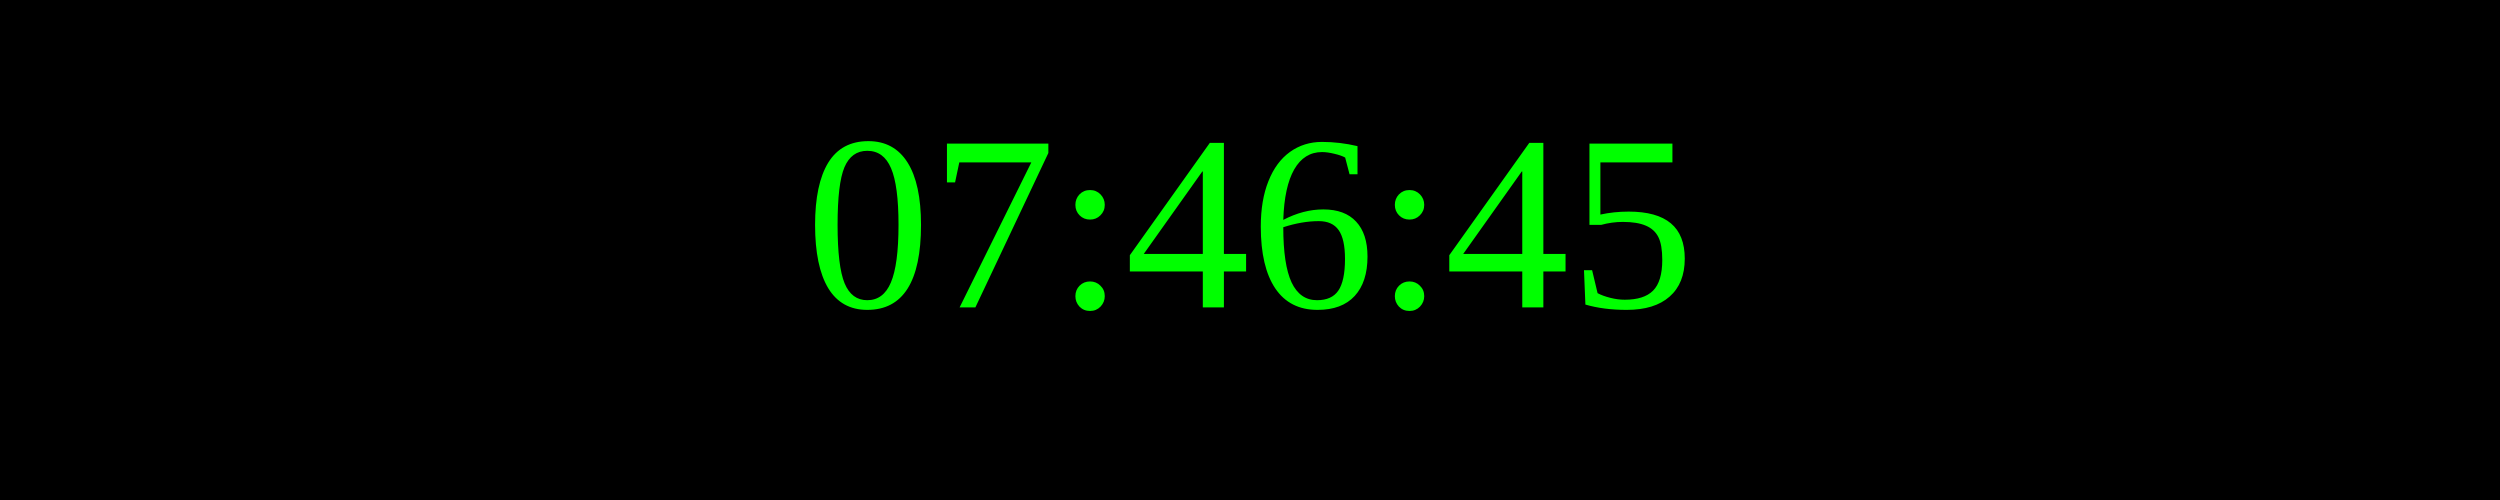
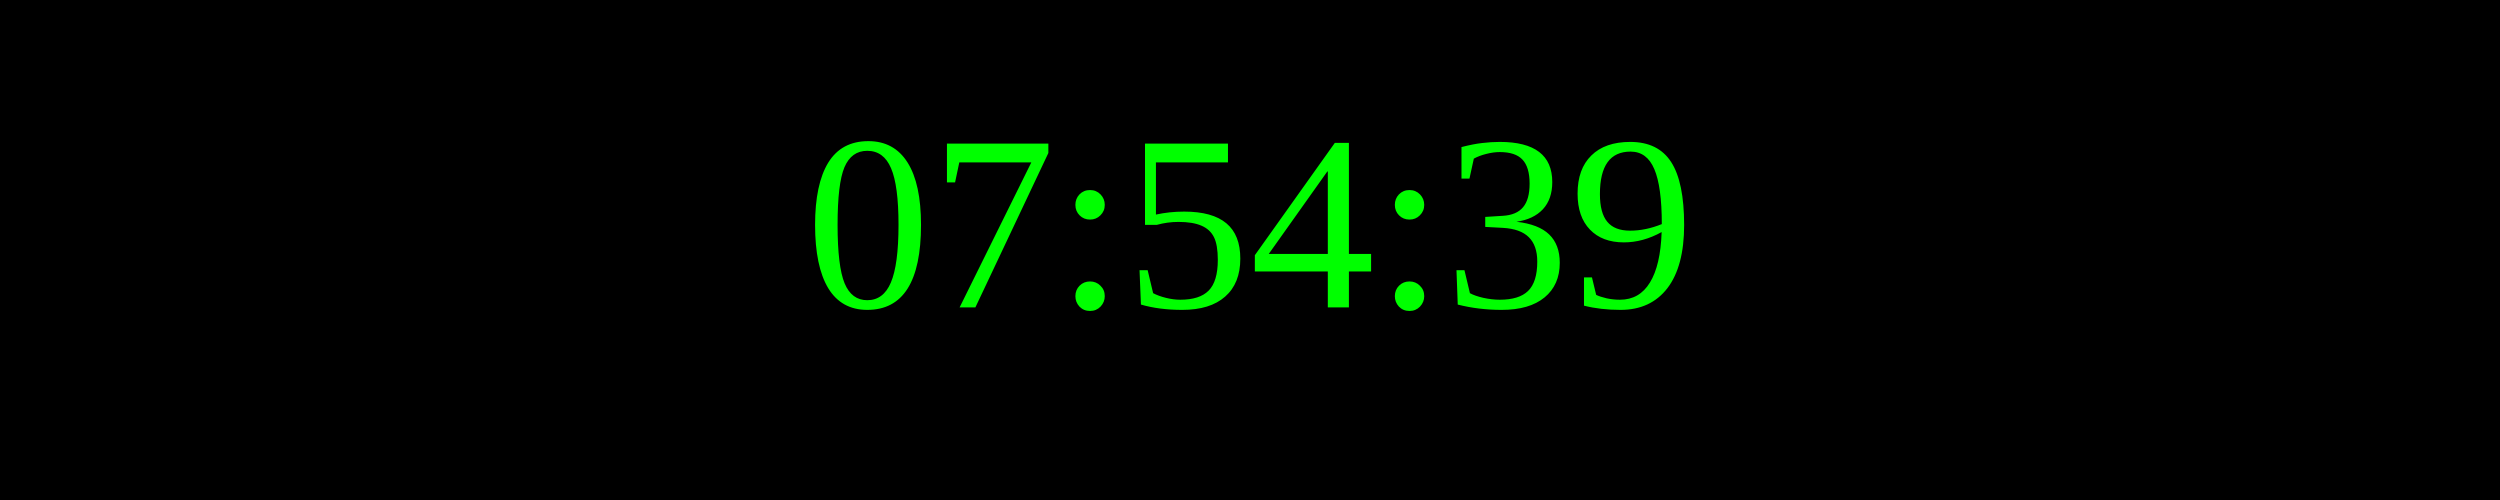
<svg xmlns="http://www.w3.org/2000/svg" width="250" height="50">
  <rect width="100%" height="100%" fill="black" />
  <text x="50%" y="50%" font-size="25" fill="lime" text-anchor="middle" dominant-baseline="middle">
- 07:46:45
+ 07:54:39
</text>
</svg>
